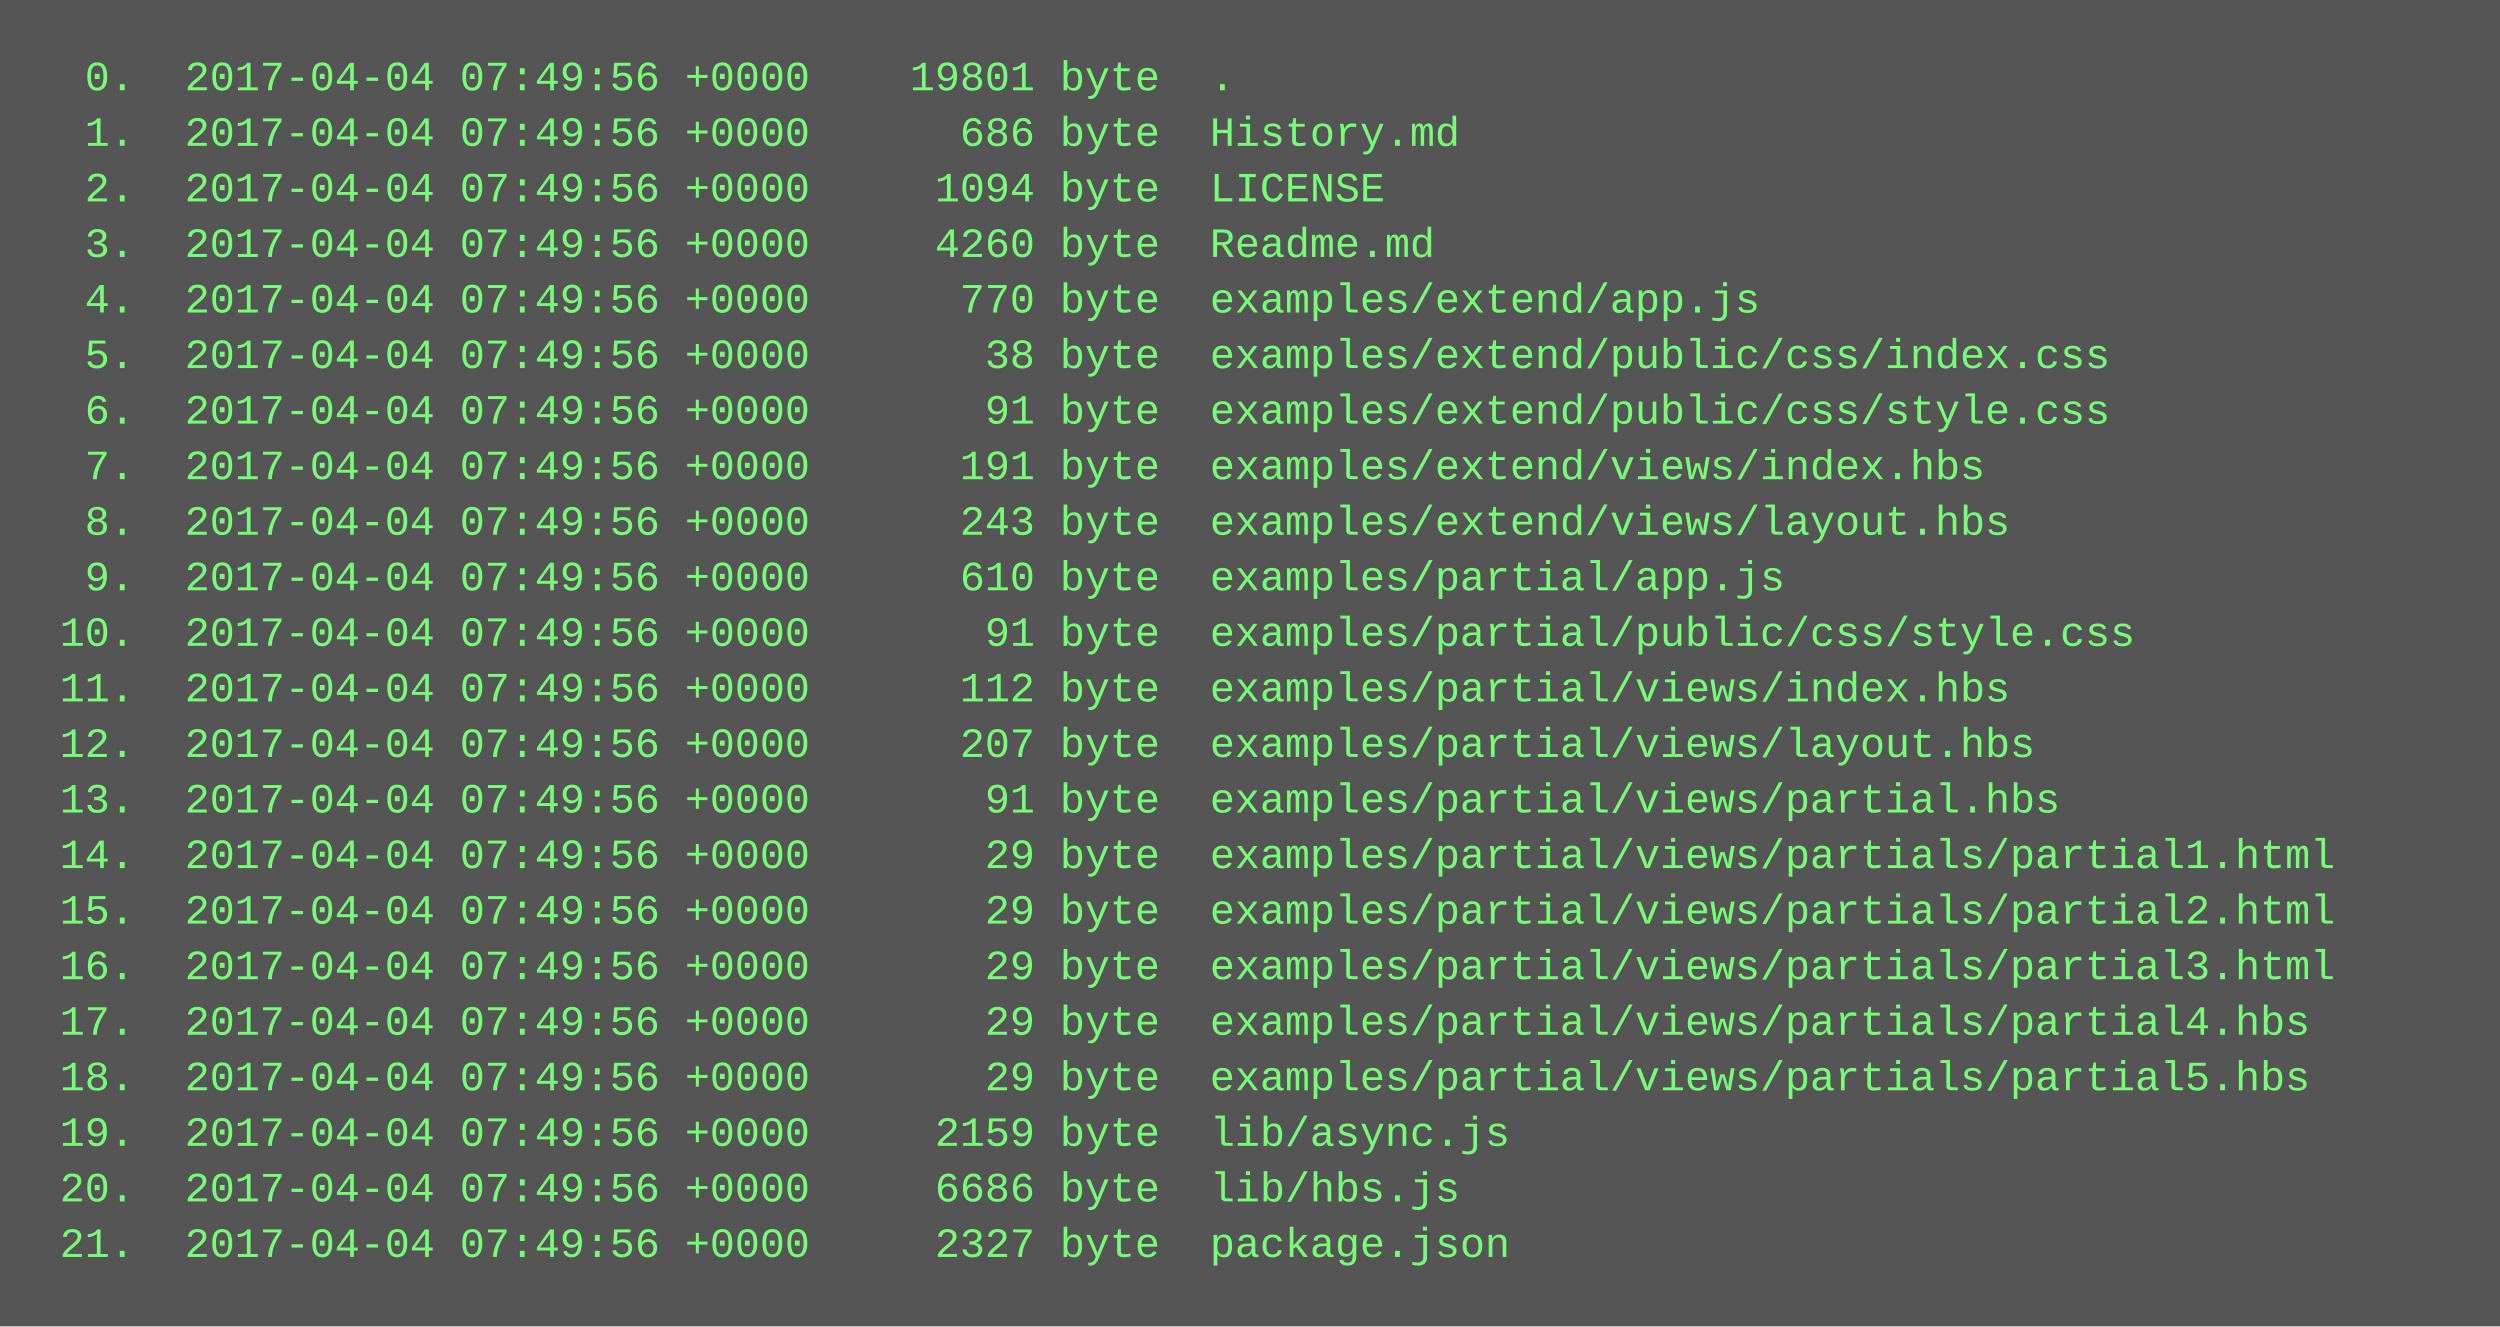
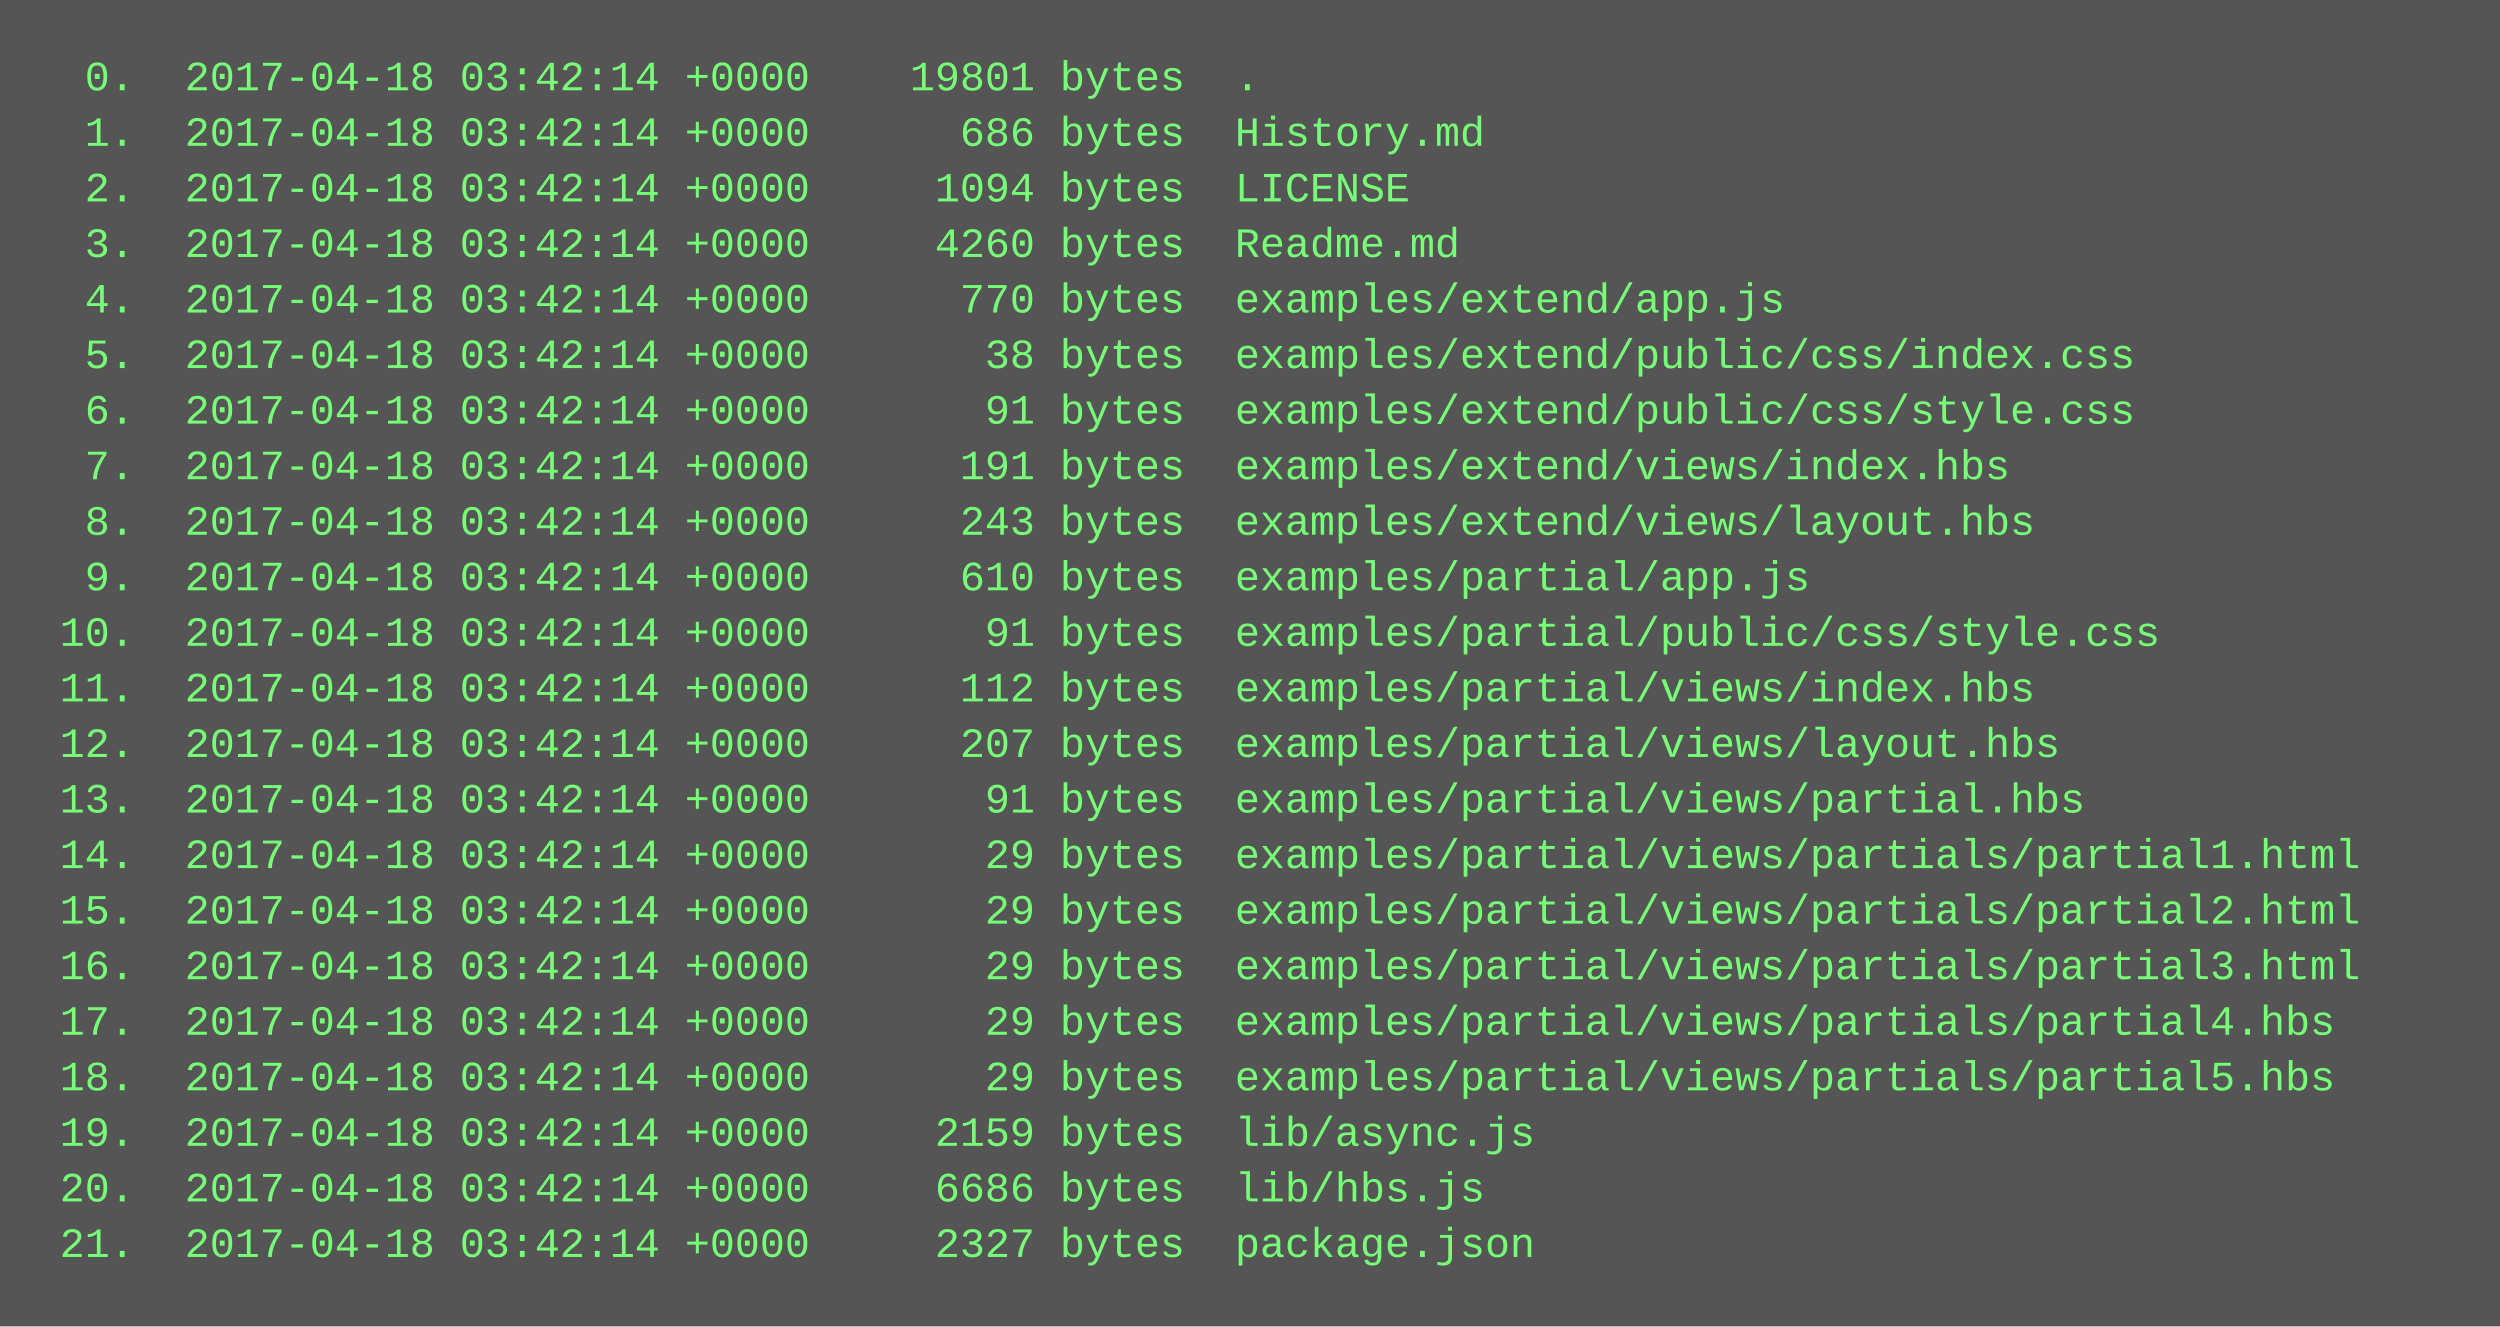
<svg xmlns="http://www.w3.org/2000/svg" height="382" width="720">
  <rect height="382" fill="#555" width="720" />
  <text fill="#7f7" font-family="Courier New" font-size="12" xml:space="preserve">
-     <tspan x="10" y="26">  0.  2017-04-04 07:49:56 +0000    19801 byte  .</tspan>
-     <tspan x="10" y="42">  1.  2017-04-04 07:49:56 +0000      686 byte  History.md</tspan>
-     <tspan x="10" y="58">  2.  2017-04-04 07:49:56 +0000     1094 byte  LICENSE</tspan>
-     <tspan x="10" y="74">  3.  2017-04-04 07:49:56 +0000     4260 byte  Readme.md</tspan>
-     <tspan x="10" y="90">  4.  2017-04-04 07:49:56 +0000      770 byte  examples/extend/app.js</tspan>
-     <tspan x="10" y="106">  5.  2017-04-04 07:49:56 +0000       38 byte  examples/extend/public/css/index.css</tspan>
-     <tspan x="10" y="122">  6.  2017-04-04 07:49:56 +0000       91 byte  examples/extend/public/css/style.css</tspan>
-     <tspan x="10" y="138">  7.  2017-04-04 07:49:56 +0000      191 byte  examples/extend/views/index.hbs</tspan>
-     <tspan x="10" y="154">  8.  2017-04-04 07:49:56 +0000      243 byte  examples/extend/views/layout.hbs</tspan>
-     <tspan x="10" y="170">  9.  2017-04-04 07:49:56 +0000      610 byte  examples/partial/app.js</tspan>
-     <tspan x="10" y="186"> 10.  2017-04-04 07:49:56 +0000       91 byte  examples/partial/public/css/style.css</tspan>
-     <tspan x="10" y="202"> 11.  2017-04-04 07:49:56 +0000      112 byte  examples/partial/views/index.hbs</tspan>
-     <tspan x="10" y="218"> 12.  2017-04-04 07:49:56 +0000      207 byte  examples/partial/views/layout.hbs</tspan>
-     <tspan x="10" y="234"> 13.  2017-04-04 07:49:56 +0000       91 byte  examples/partial/views/partial.hbs</tspan>
-     <tspan x="10" y="250"> 14.  2017-04-04 07:49:56 +0000       29 byte  examples/partial/views/partials/partial1.html</tspan>
-     <tspan x="10" y="266"> 15.  2017-04-04 07:49:56 +0000       29 byte  examples/partial/views/partials/partial2.html</tspan>
-     <tspan x="10" y="282"> 16.  2017-04-04 07:49:56 +0000       29 byte  examples/partial/views/partials/partial3.html</tspan>
-     <tspan x="10" y="298"> 17.  2017-04-04 07:49:56 +0000       29 byte  examples/partial/views/partials/partial4.hbs</tspan>
-     <tspan x="10" y="314"> 18.  2017-04-04 07:49:56 +0000       29 byte  examples/partial/views/partials/partial5.hbs</tspan>
-     <tspan x="10" y="330"> 19.  2017-04-04 07:49:56 +0000     2159 byte  lib/async.js</tspan>
-     <tspan x="10" y="346"> 20.  2017-04-04 07:49:56 +0000     6686 byte  lib/hbs.js</tspan>
-     <tspan x="10" y="362"> 21.  2017-04-04 07:49:56 +0000     2327 byte  package.json</tspan>
+     <tspan x="10" y="26">  0.  2017-04-18 03:42:14 +0000    19801 bytes  .</tspan>
+     <tspan x="10" y="42">  1.  2017-04-18 03:42:14 +0000      686 bytes  History.md</tspan>
+     <tspan x="10" y="58">  2.  2017-04-18 03:42:14 +0000     1094 bytes  LICENSE</tspan>
+     <tspan x="10" y="74">  3.  2017-04-18 03:42:14 +0000     4260 bytes  Readme.md</tspan>
+     <tspan x="10" y="90">  4.  2017-04-18 03:42:14 +0000      770 bytes  examples/extend/app.js</tspan>
+     <tspan x="10" y="106">  5.  2017-04-18 03:42:14 +0000       38 bytes  examples/extend/public/css/index.css</tspan>
+     <tspan x="10" y="122">  6.  2017-04-18 03:42:14 +0000       91 bytes  examples/extend/public/css/style.css</tspan>
+     <tspan x="10" y="138">  7.  2017-04-18 03:42:14 +0000      191 bytes  examples/extend/views/index.hbs</tspan>
+     <tspan x="10" y="154">  8.  2017-04-18 03:42:14 +0000      243 bytes  examples/extend/views/layout.hbs</tspan>
+     <tspan x="10" y="170">  9.  2017-04-18 03:42:14 +0000      610 bytes  examples/partial/app.js</tspan>
+     <tspan x="10" y="186"> 10.  2017-04-18 03:42:14 +0000       91 bytes  examples/partial/public/css/style.css</tspan>
+     <tspan x="10" y="202"> 11.  2017-04-18 03:42:14 +0000      112 bytes  examples/partial/views/index.hbs</tspan>
+     <tspan x="10" y="218"> 12.  2017-04-18 03:42:14 +0000      207 bytes  examples/partial/views/layout.hbs</tspan>
+     <tspan x="10" y="234"> 13.  2017-04-18 03:42:14 +0000       91 bytes  examples/partial/views/partial.hbs</tspan>
+     <tspan x="10" y="250"> 14.  2017-04-18 03:42:14 +0000       29 bytes  examples/partial/views/partials/partial1.html</tspan>
+     <tspan x="10" y="266"> 15.  2017-04-18 03:42:14 +0000       29 bytes  examples/partial/views/partials/partial2.html</tspan>
+     <tspan x="10" y="282"> 16.  2017-04-18 03:42:14 +0000       29 bytes  examples/partial/views/partials/partial3.html</tspan>
+     <tspan x="10" y="298"> 17.  2017-04-18 03:42:14 +0000       29 bytes  examples/partial/views/partials/partial4.hbs</tspan>
+     <tspan x="10" y="314"> 18.  2017-04-18 03:42:14 +0000       29 bytes  examples/partial/views/partials/partial5.hbs</tspan>
+     <tspan x="10" y="330"> 19.  2017-04-18 03:42:14 +0000     2159 bytes  lib/async.js</tspan>
+     <tspan x="10" y="346"> 20.  2017-04-18 03:42:14 +0000     6686 bytes  lib/hbs.js</tspan>
+     <tspan x="10" y="362"> 21.  2017-04-18 03:42:14 +0000     2327 bytes  package.json</tspan>
  </text>
</svg>
